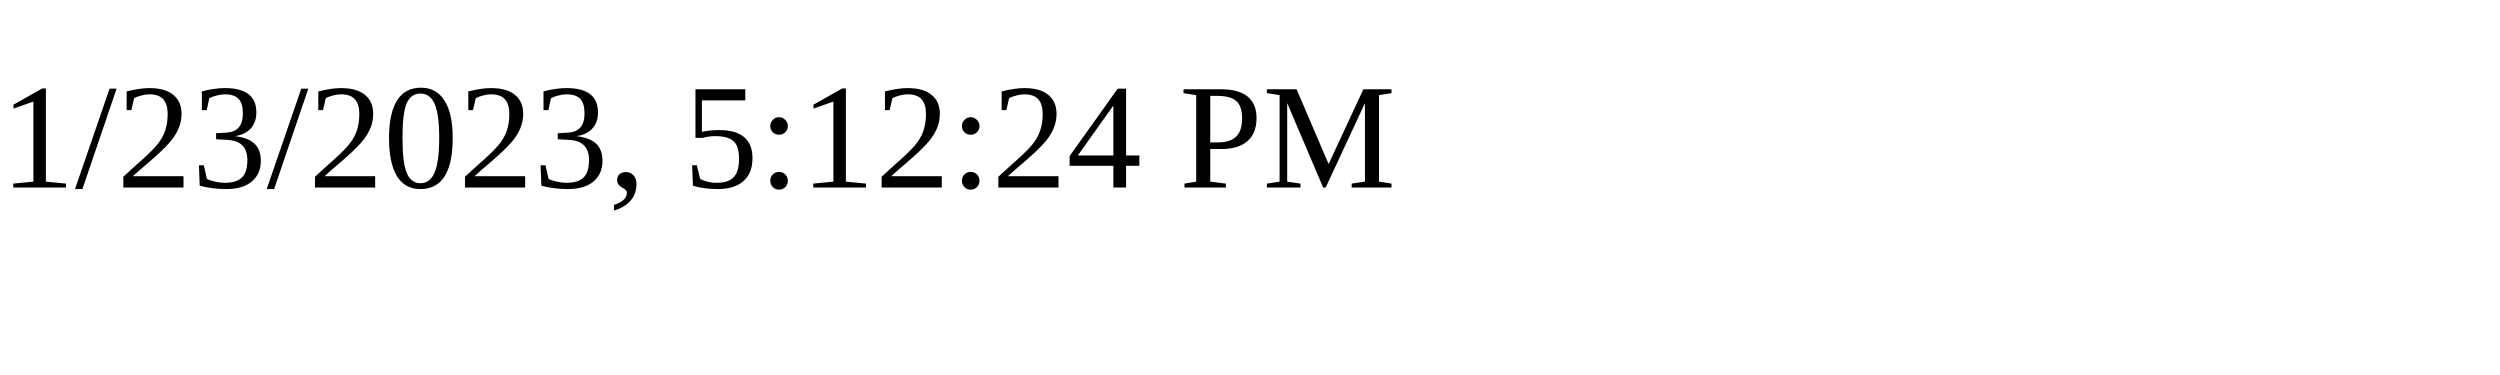
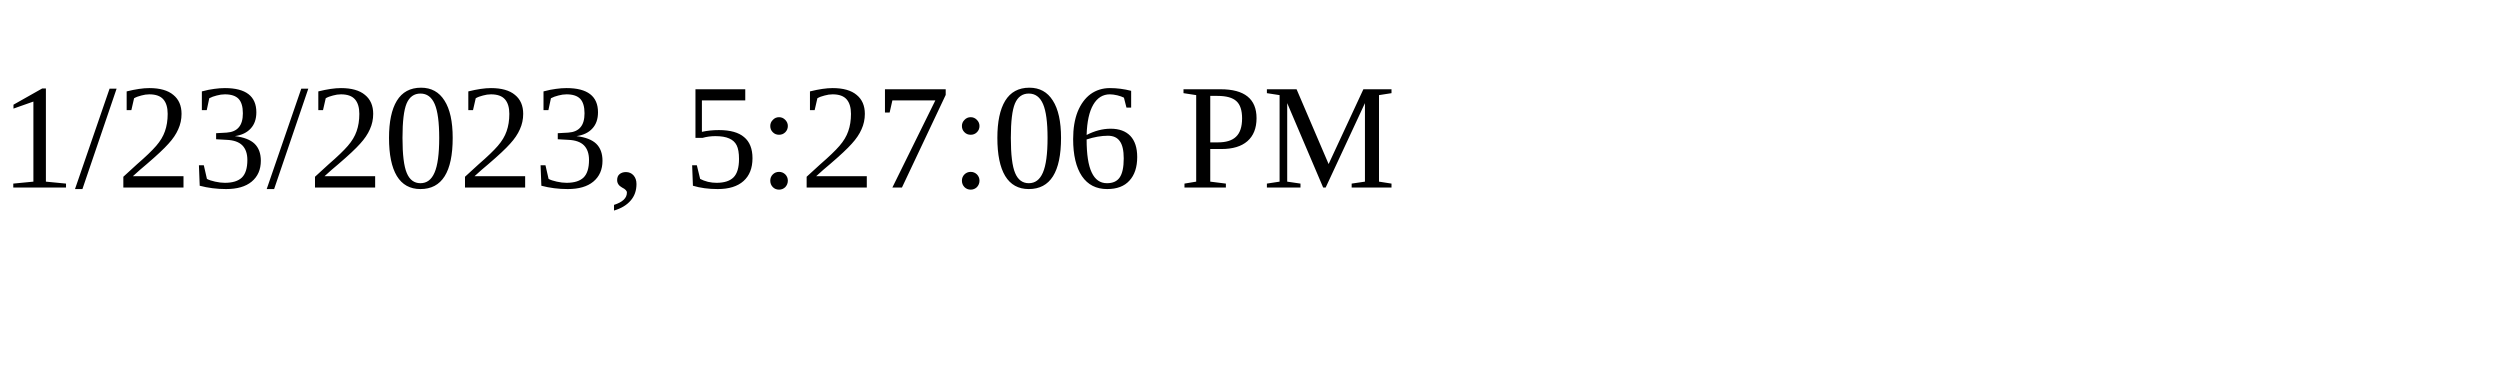
<svg xmlns="http://www.w3.org/2000/svg" height="30" width="200">
-   <text x="0" y="15">1/23/2023, 5:12:24 PM</text>
+   <text x="0" y="15">1/23/2023, 5:27:06 PM</text>
</svg>
